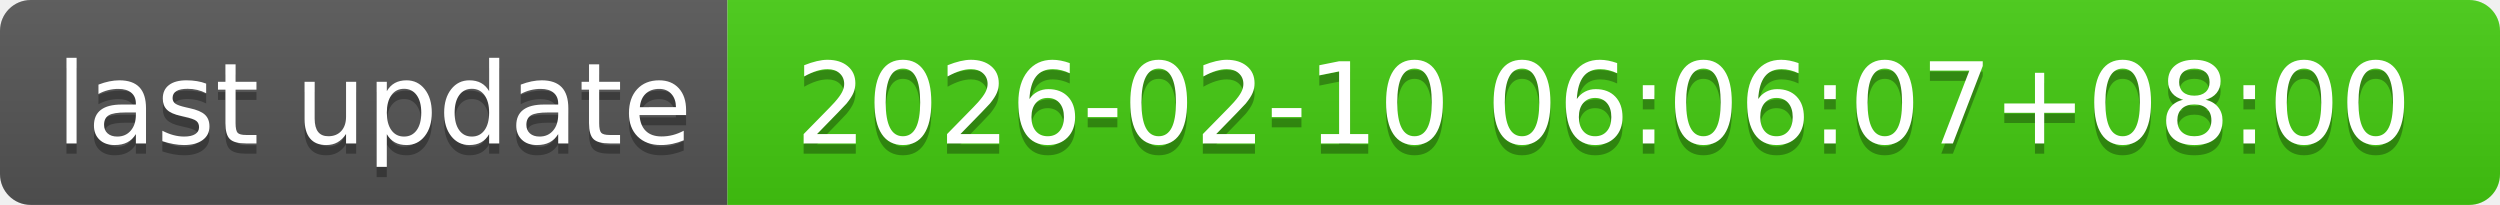
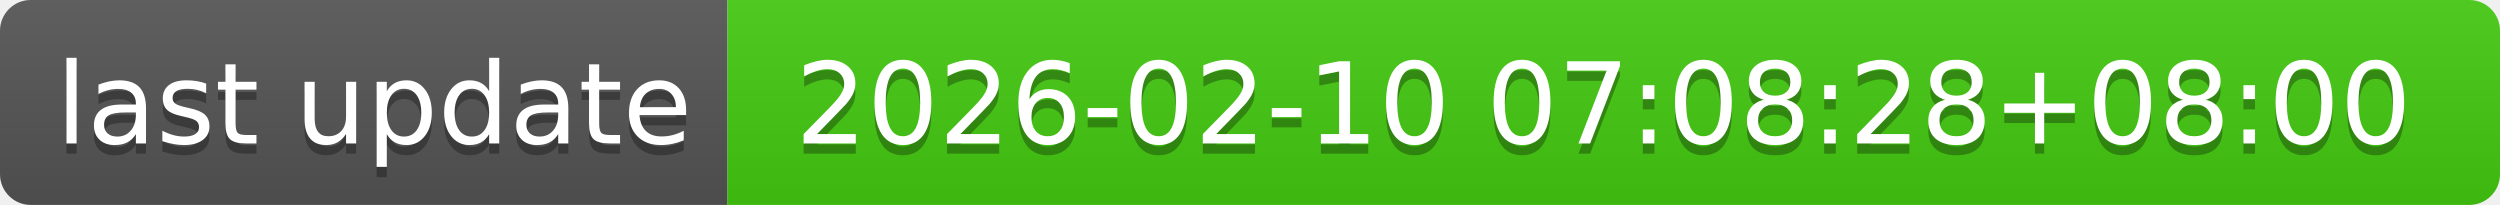
- <svg xmlns="http://www.w3.org/2000/svg" width="244" height="20" role="img" aria-label="last update: 2026-02-10 06:06:07+08:00">
+ <svg xmlns="http://www.w3.org/2000/svg" width="244" height="20" role="img" aria-label="last update: 2026-02-10 07:08:28+08:00">
  <linearGradient id="s" x2="0" y2="100%">
    <stop offset="0" stop-color="#bbb" stop-opacity=".1" />
    <stop offset="1" stop-opacity=".1" />
  </linearGradient>
  <clipPath id="r">
    <rect width="244" height="20" rx="3" fill="#fff" />
  </clipPath>
  <g clip-path="url(#r)">
    <rect width="71" height="20" fill="#555" />
    <rect x="71" width="173" height="20" fill="#4c1" />
    <rect width="244" height="20" fill="url(#s)" />
  </g>
  <g fill="#fff" text-anchor="middle" font-family="Verdana,Geneva,DejaVu Sans,sans-serif" text-rendering="geometricPrecision" font-size="110">
    <text aria-hidden="true" x="365" y="150" fill="#010101" fill-opacity=".3" transform="scale(.1)" textLength="610">last update</text>
    <text x="365" y="140" transform="scale(.1)" fill="#fff" textLength="610">last update</text>
-     <text aria-hidden="true" x="1565" y="150" fill="#010101" fill-opacity=".3" transform="scale(.1)" textLength="1630">2026-02-10 06:06:07+08:00</text>
-     <text x="1565" y="140" transform="scale(.1)" fill="#fff" textLength="1630">2026-02-10 06:06:07+08:00</text>
+     <text aria-hidden="true" x="1565" y="150" fill="#010101" fill-opacity=".3" transform="scale(.1)" textLength="1630">2026-02-10 07:08:28+08:00</text>
+     <text x="1565" y="140" transform="scale(.1)" fill="#fff" textLength="1630">2026-02-10 07:08:28+08:00</text>
  </g>
</svg>
